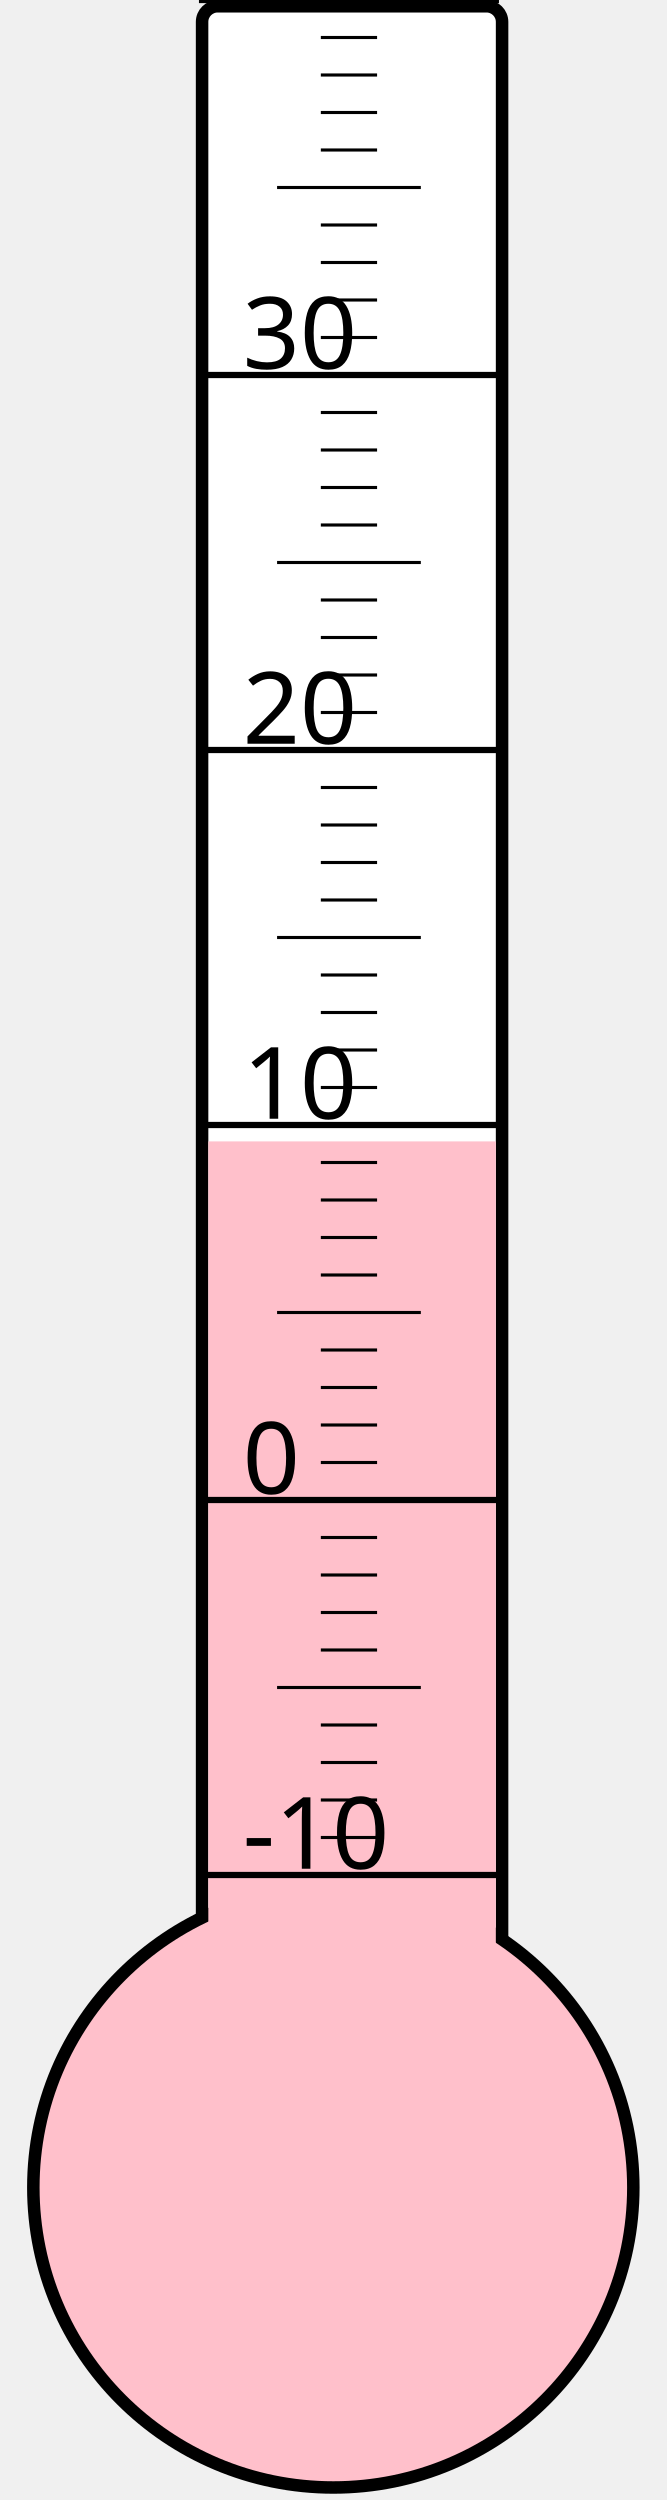
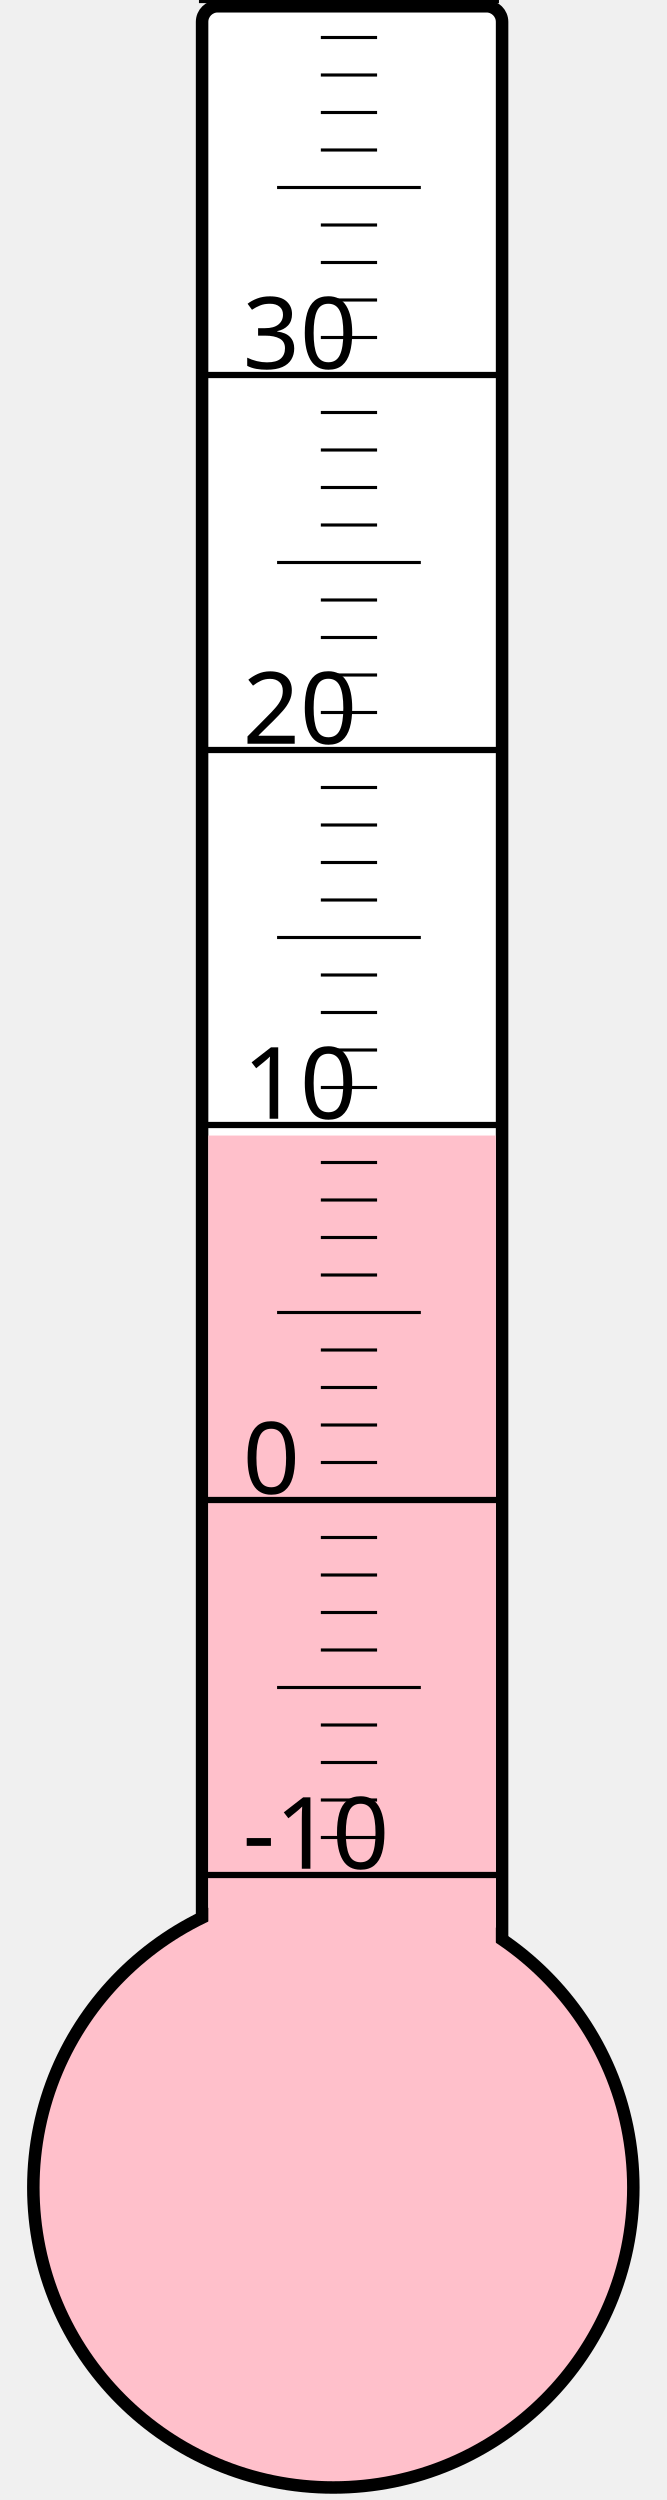
<svg xmlns="http://www.w3.org/2000/svg" width="40px" height="150px" viewBox="0 0 200 800">
  <rect width="200" height="800" x="0" y="0" style="fill: #ffffeb; fill-opacity: 0;" />
  <rect width="96" height="680" x="58" y="2" rx="5" ry="5" style="fill: white; fill-opacity: 1; stroke: black; stroke-width: 4;" />
  <circle cx="100" cy="700" r="96" style="fill: pink; stroke: black; stroke-width: 4;" />
-   <rect width="92" height="334.75" x="60" y="365.25" style="fill: pink; fill-opacity: 1; stroke-width: 0;" />
+   <rect width="92" height="336.625" x="60" y="363.375" style="fill: pink; fill-opacity: 1; stroke-width: 0;" />
  <text x="71" y="598" style="font-family: sans-serif; font-size: 24pt;">-10</text>
  <text x="71" y="478" style="font-family: sans-serif; font-size: 24pt;">0</text>
  <text x="71" y="358" style="font-family: sans-serif; font-size: 24pt;">10</text>
  <text x="71" y="238" style="font-family: sans-serif; font-size: 24pt;">20</text>
  <text x="71" y="118" style="font-family: sans-serif; font-size: 24pt;">30</text>
  <g style="stroke: black;">
    <line x1="57" y1="600" x2="153" y2="600" style="stroke-width: 2;" />
    <line x1="96" y1="588" x2="114" y2="588" style="stroke-width: 1;" />
    <line x1="96" y1="576" x2="114" y2="576" style="stroke-width: 1;" />
    <line x1="96" y1="564" x2="114" y2="564" style="stroke-width: 1;" />
    <line x1="96" y1="552" x2="114" y2="552" style="stroke-width: 1;" />
    <line x1="82" y1="540" x2="128" y2="540" style="stroke-width: 1;" />
    <line x1="96" y1="528" x2="114" y2="528" style="stroke-width: 1;" />
    <line x1="96" y1="516" x2="114" y2="516" style="stroke-width: 1;" />
    <line x1="96" y1="504" x2="114" y2="504" style="stroke-width: 1;" />
    <line x1="96" y1="492" x2="114" y2="492" style="stroke-width: 1;" />
    <line x1="57" y1="480" x2="153" y2="480" style="stroke-width: 2;" />
    <line x1="96" y1="468" x2="114" y2="468" style="stroke-width: 1;" />
    <line x1="96" y1="456" x2="114" y2="456" style="stroke-width: 1;" />
    <line x1="96" y1="444" x2="114" y2="444" style="stroke-width: 1;" />
    <line x1="96" y1="432" x2="114" y2="432" style="stroke-width: 1;" />
    <line x1="82" y1="420" x2="128" y2="420" style="stroke-width: 1;" />
    <line x1="96" y1="408" x2="114" y2="408" style="stroke-width: 1;" />
    <line x1="96" y1="396" x2="114" y2="396" style="stroke-width: 1;" />
    <line x1="96" y1="384" x2="114" y2="384" style="stroke-width: 1;" />
    <line x1="96" y1="372" x2="114" y2="372" style="stroke-width: 1;" />
    <line x1="57" y1="360" x2="153" y2="360" style="stroke-width: 2;" />
    <line x1="96" y1="348" x2="114" y2="348" style="stroke-width: 1;" />
    <line x1="96" y1="336" x2="114" y2="336" style="stroke-width: 1;" />
    <line x1="96" y1="324" x2="114" y2="324" style="stroke-width: 1;" />
    <line x1="96" y1="312" x2="114" y2="312" style="stroke-width: 1;" />
    <line x1="82" y1="300" x2="128" y2="300" style="stroke-width: 1;" />
    <line x1="96" y1="288" x2="114" y2="288" style="stroke-width: 1;" />
    <line x1="96" y1="276" x2="114" y2="276" style="stroke-width: 1;" />
    <line x1="96" y1="264" x2="114" y2="264" style="stroke-width: 1;" />
    <line x1="96" y1="252" x2="114" y2="252" style="stroke-width: 1;" />
    <line x1="57" y1="240" x2="153" y2="240" style="stroke-width: 2;" />
    <line x1="96" y1="228" x2="114" y2="228" style="stroke-width: 1;" />
    <line x1="96" y1="216" x2="114" y2="216" style="stroke-width: 1;" />
    <line x1="96" y1="204" x2="114" y2="204" style="stroke-width: 1;" />
    <line x1="96" y1="192" x2="114" y2="192" style="stroke-width: 1;" />
    <line x1="82" y1="180" x2="128" y2="180" style="stroke-width: 1;" />
    <line x1="96" y1="168" x2="114" y2="168" style="stroke-width: 1;" />
    <line x1="96" y1="156" x2="114" y2="156" style="stroke-width: 1;" />
    <line x1="96" y1="144" x2="114" y2="144" style="stroke-width: 1;" />
    <line x1="96" y1="132" x2="114" y2="132" style="stroke-width: 1;" />
    <line x1="57" y1="120" x2="153" y2="120" style="stroke-width: 2;" />
    <line x1="96" y1="108" x2="114" y2="108" style="stroke-width: 1;" />
    <line x1="96" y1="96" x2="114" y2="96" style="stroke-width: 1;" />
    <line x1="96" y1="84" x2="114" y2="84" style="stroke-width: 1;" />
    <line x1="96" y1="72" x2="114" y2="72" style="stroke-width: 1;" />
    <line x1="82" y1="60" x2="128" y2="60" style="stroke-width: 1;" />
    <line x1="96" y1="48" x2="114" y2="48" style="stroke-width: 1;" />
    <line x1="96" y1="36" x2="114" y2="36" style="stroke-width: 1;" />
    <line x1="96" y1="24" x2="114" y2="24" style="stroke-width: 1;" />
    <line x1="96" y1="12" x2="114" y2="12" style="stroke-width: 1;" />
    <line x1="57" y1="0" x2="153" y2="0" style="stroke-width: 2;" />
  </g>
</svg>
